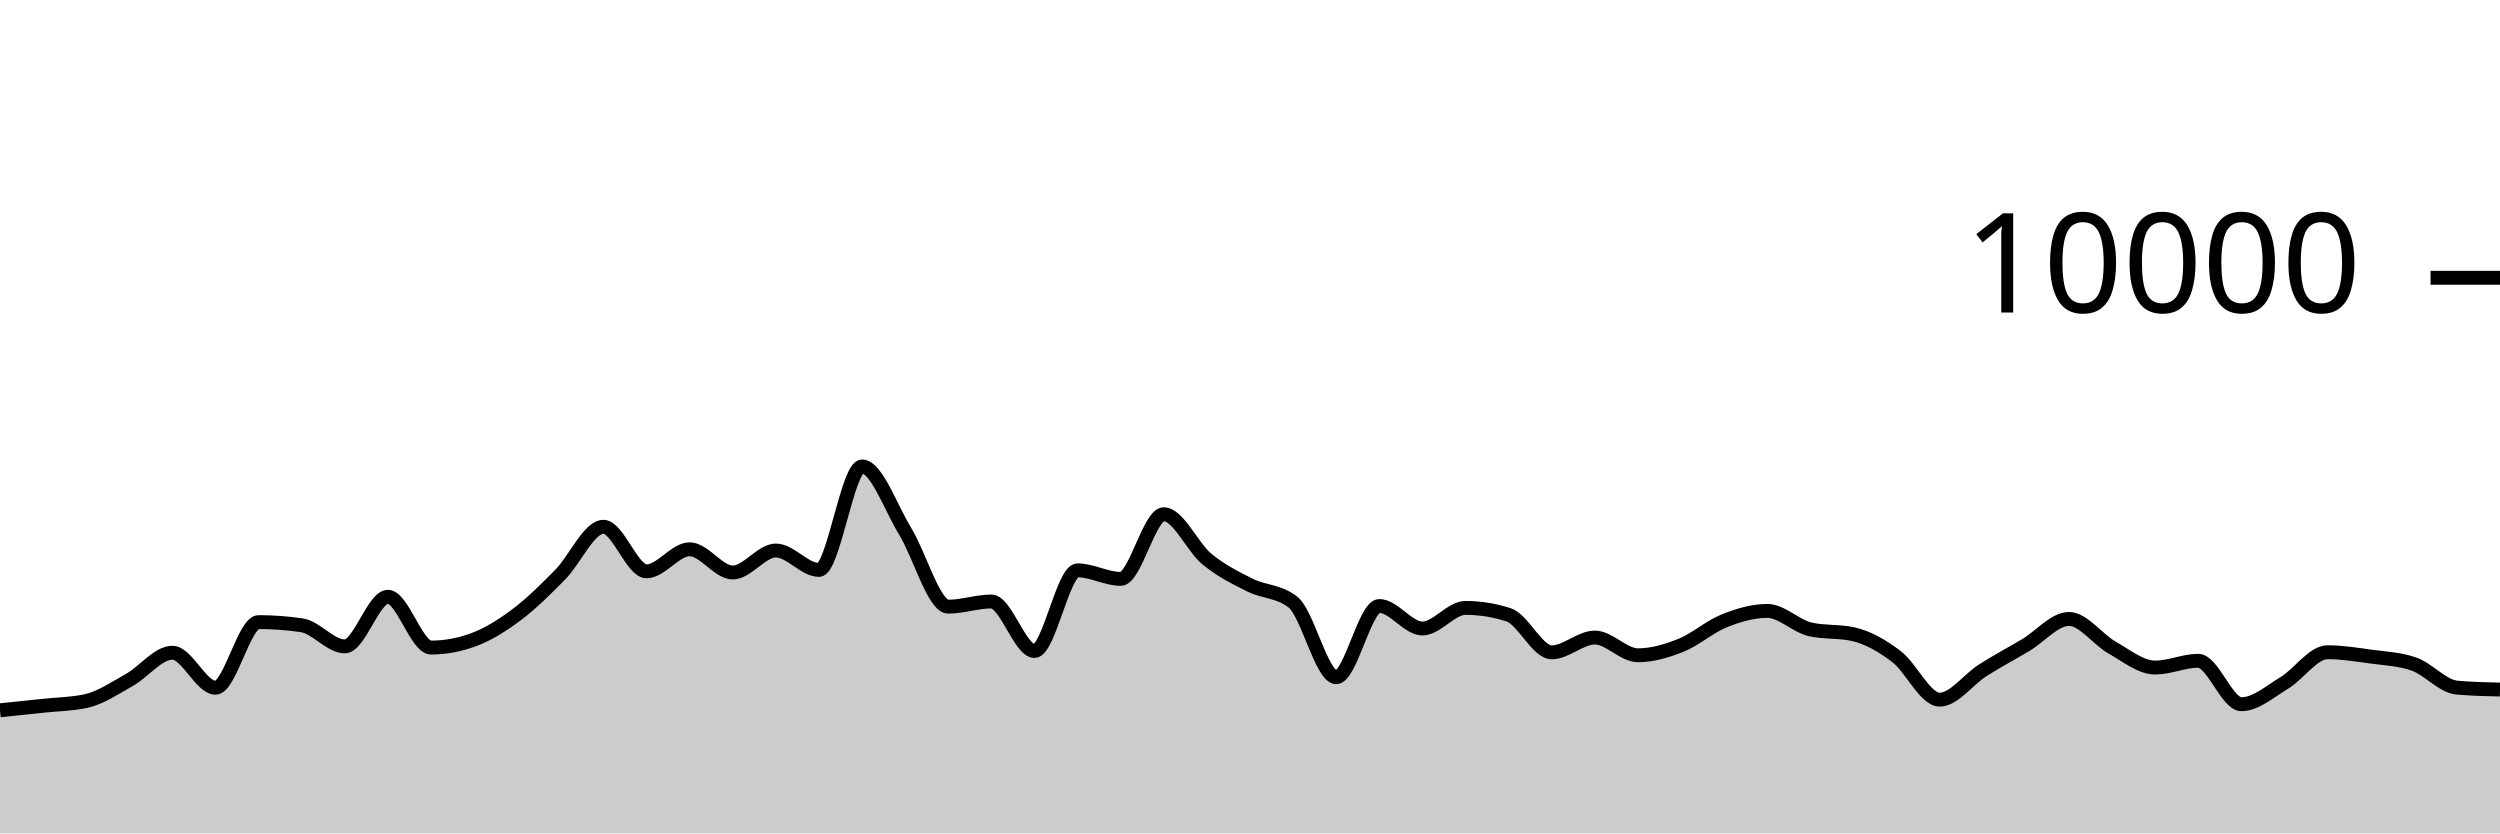
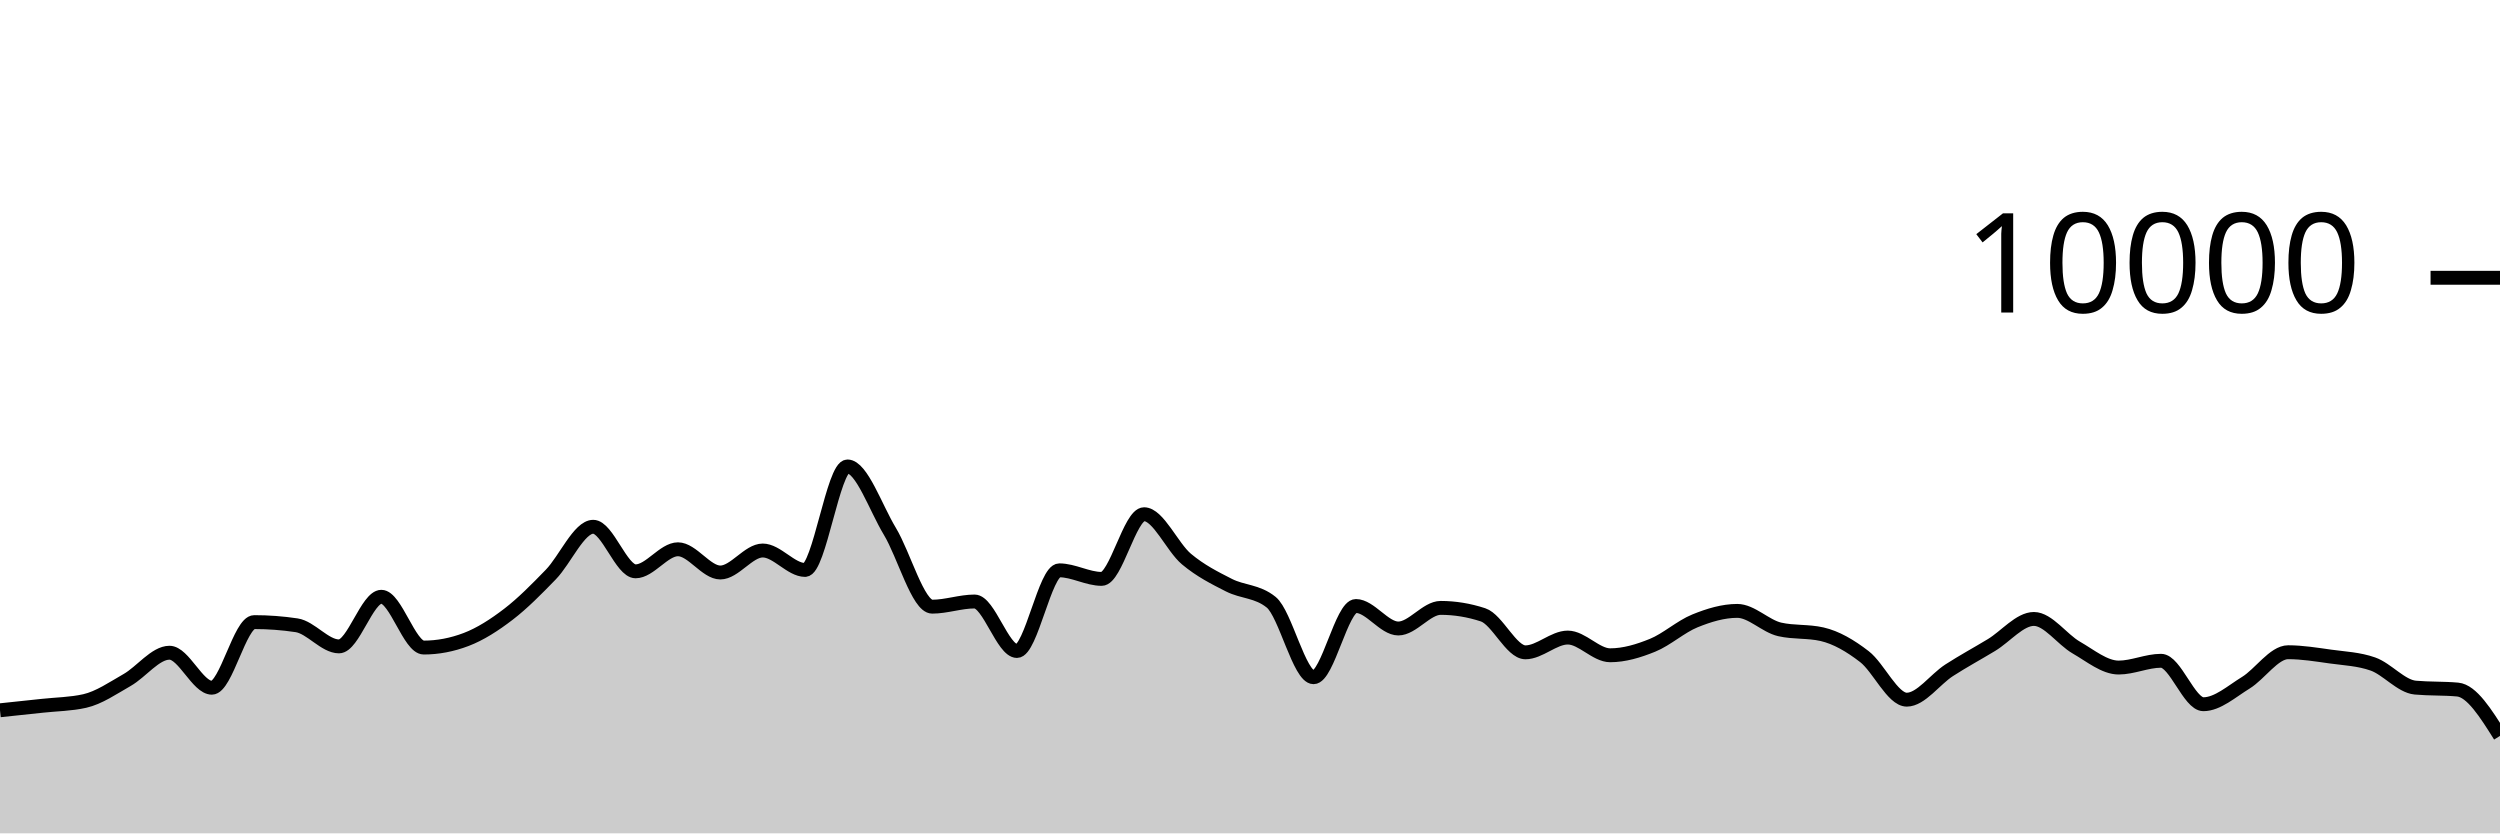
<svg xmlns="http://www.w3.org/2000/svg" viewBox="0 0 180 60">
  <g transform="translate(0,20)">
-     <path class="area" fill="rgba(0, 0, 0, 0.2)" d="M0,31.14C1.034,31.034,2.069,30.927,3.103,30.816C4.138,30.705,5.172,30.701,6.207,30.472C7.241,30.243,8.276,29.539,9.31,28.96C10.345,28.381,11.379,26.996,12.414,26.996C13.448,26.996,14.483,29.516,15.517,29.516C16.552,29.516,17.586,24.792,18.621,24.792C19.655,24.792,20.69,24.868,21.724,25.02C22.759,25.172,23.793,26.54,24.828,26.54C25.862,26.54,26.897,22.968,27.931,22.968C28.966,22.968,30,26.624,31.034,26.624C32.069,26.624,33.103,26.431,34.138,26.044C35.172,25.657,36.207,25.004,37.241,24.224C38.276,23.444,39.31,22.413,40.345,21.364C41.379,20.315,42.414,17.928,43.448,17.928C44.483,17.928,45.517,21.136,46.552,21.136C47.586,21.136,48.621,19.548,49.655,19.548C50.69,19.548,51.724,21.22,52.759,21.22C53.793,21.22,54.828,19.636,55.862,19.636C56.897,19.636,57.931,21.036,58.966,21.036C60,21.036,61.034,13.584,62.069,13.584C63.103,13.584,64.138,16.569,65.172,18.252C66.207,19.935,67.241,23.68,68.276,23.68C69.31,23.68,70.345,23.308,71.379,23.308C72.414,23.308,73.448,26.872,74.483,26.872C75.517,26.872,76.552,21.064,77.586,21.064C78.621,21.064,79.655,21.68,80.69,21.68C81.724,21.68,82.759,17.024,83.793,17.024C84.828,17.024,85.862,19.401,86.897,20.252C87.931,21.103,88.966,21.61,90,22.128C91.034,22.646,92.069,22.539,93.103,23.36C94.138,24.181,95.172,28.76,96.207,28.76C97.241,28.76,98.276,23.632,99.31,23.632C100.345,23.632,101.379,25.252,102.414,25.252C103.448,25.252,104.483,23.768,105.517,23.768C106.552,23.768,107.586,23.935,108.621,24.268C109.655,24.601,110.69,26.968,111.724,26.968C112.759,26.968,113.793,25.904,114.828,25.904C115.862,25.904,116.897,27.18,117.931,27.18C118.966,27.18,120,26.873,121.034,26.46C122.069,26.047,123.103,25.117,124.138,24.704C125.172,24.291,126.207,23.984,127.241,23.984C128.276,23.984,129.31,25.084,130.345,25.316C131.379,25.548,132.414,25.432,133.448,25.664C134.483,25.896,135.517,26.491,136.552,27.276C137.586,28.061,138.621,30.376,139.655,30.376C140.69,30.376,141.724,28.916,142.759,28.26C143.793,27.604,144.828,27.056,145.862,26.44C146.897,25.824,147.931,24.564,148.966,24.564C150,24.564,151.034,26.041,152.069,26.624C153.103,27.207,154.138,28.064,155.172,28.064C156.207,28.064,157.241,27.576,158.276,27.576C159.31,27.576,160.345,30.704,161.379,30.704C162.414,30.704,163.448,29.784,164.483,29.16C165.517,28.536,166.552,26.96,167.586,26.96C168.621,26.96,169.655,27.131,170.69,27.272C171.724,27.413,172.759,27.451,173.793,27.808C174.828,28.165,175.862,29.415,176.897,29.508C177.931,29.601,178.966,29.625,180,29.648L180,40C178.966,40,177.931,40,176.897,40C175.862,40,174.828,40,173.793,40C172.759,40,171.724,40,170.69,40C169.655,40,168.621,40,167.586,40C166.552,40,165.517,40,164.483,40C163.448,40,162.414,40,161.379,40C160.345,40,159.31,40,158.276,40C157.241,40,156.207,40,155.172,40C154.138,40,153.103,40,152.069,40C151.034,40,150,40,148.966,40C147.931,40,146.897,40,145.862,40C144.828,40,143.793,40,142.759,40C141.724,40,140.69,40,139.655,40C138.621,40,137.586,40,136.552,40C135.517,40,134.483,40,133.448,40C132.414,40,131.379,40,130.345,40C129.31,40,128.276,40,127.241,40C126.207,40,125.172,40,124.138,40C123.103,40,122.069,40,121.034,40C120,40,118.966,40,117.931,40C116.897,40,115.862,40,114.828,40C113.793,40,112.759,40,111.724,40C110.69,40,109.655,40,108.621,40C107.586,40,106.552,40,105.517,40C104.483,40,103.448,40,102.414,40C101.379,40,100.345,40,99.31,40C98.276,40,97.241,40,96.207,40C95.172,40,94.138,40,93.103,40C92.069,40,91.034,40,90,40C88.966,40,87.931,40,86.897,40C85.862,40,84.828,40,83.793,40C82.759,40,81.724,40,80.69,40C79.655,40,78.621,40,77.586,40C76.552,40,75.517,40,74.483,40C73.448,40,72.414,40,71.379,40C70.345,40,69.31,40,68.276,40C67.241,40,66.207,40,65.172,40C64.138,40,63.103,40,62.069,40C61.034,40,60,40,58.966,40C57.931,40,56.897,40,55.862,40C54.828,40,53.793,40,52.759,40C51.724,40,50.69,40,49.655,40C48.621,40,47.586,40,46.552,40C45.517,40,44.483,40,43.448,40C42.414,40,41.379,40,40.345,40C39.31,40,38.276,40,37.241,40C36.207,40,35.172,40,34.138,40C33.103,40,32.069,40,31.034,40C30,40,28.966,40,27.931,40C26.897,40,25.862,40,24.828,40C23.793,40,22.759,40,21.724,40C20.69,40,19.655,40,18.621,40C17.586,40,16.552,40,15.517,40C14.483,40,13.448,40,12.414,40C11.379,40,10.345,40,9.31,40C8.276,40,7.241,40,6.207,40C5.172,40,4.138,40,3.103,40C2.069,40,1.034,40,0,40Z" />
-     <path class="line" stroke="black" fill="none" d="M0,31.14C1.034,31.034,2.069,30.927,3.103,30.816C4.138,30.705,5.172,30.701,6.207,30.472C7.241,30.243,8.276,29.539,9.31,28.96C10.345,28.381,11.379,26.996,12.414,26.996C13.448,26.996,14.483,29.516,15.517,29.516C16.552,29.516,17.586,24.792,18.621,24.792C19.655,24.792,20.69,24.868,21.724,25.02C22.759,25.172,23.793,26.54,24.828,26.54C25.862,26.54,26.897,22.968,27.931,22.968C28.966,22.968,30,26.624,31.034,26.624C32.069,26.624,33.103,26.431,34.138,26.044C35.172,25.657,36.207,25.004,37.241,24.224C38.276,23.444,39.31,22.413,40.345,21.364C41.379,20.315,42.414,17.928,43.448,17.928C44.483,17.928,45.517,21.136,46.552,21.136C47.586,21.136,48.621,19.548,49.655,19.548C50.69,19.548,51.724,21.22,52.759,21.22C53.793,21.22,54.828,19.636,55.862,19.636C56.897,19.636,57.931,21.036,58.966,21.036C60,21.036,61.034,13.584,62.069,13.584C63.103,13.584,64.138,16.569,65.172,18.252C66.207,19.935,67.241,23.68,68.276,23.68C69.31,23.68,70.345,23.308,71.379,23.308C72.414,23.308,73.448,26.872,74.483,26.872C75.517,26.872,76.552,21.064,77.586,21.064C78.621,21.064,79.655,21.68,80.69,21.68C81.724,21.68,82.759,17.024,83.793,17.024C84.828,17.024,85.862,19.401,86.897,20.252C87.931,21.103,88.966,21.61,90,22.128C91.034,22.646,92.069,22.539,93.103,23.36C94.138,24.181,95.172,28.76,96.207,28.76C97.241,28.76,98.276,23.632,99.31,23.632C100.345,23.632,101.379,25.252,102.414,25.252C103.448,25.252,104.483,23.768,105.517,23.768C106.552,23.768,107.586,23.935,108.621,24.268C109.655,24.601,110.69,26.968,111.724,26.968C112.759,26.968,113.793,25.904,114.828,25.904C115.862,25.904,116.897,27.18,117.931,27.18C118.966,27.18,120,26.873,121.034,26.46C122.069,26.047,123.103,25.117,124.138,24.704C125.172,24.291,126.207,23.984,127.241,23.984C128.276,23.984,129.31,25.084,130.345,25.316C131.379,25.548,132.414,25.432,133.448,25.664C134.483,25.896,135.517,26.491,136.552,27.276C137.586,28.061,138.621,30.376,139.655,30.376C140.69,30.376,141.724,28.916,142.759,28.26C143.793,27.604,144.828,27.056,145.862,26.44C146.897,25.824,147.931,24.564,148.966,24.564C150,24.564,151.034,26.041,152.069,26.624C153.103,27.207,154.138,28.064,155.172,28.064C156.207,28.064,157.241,27.576,158.276,27.576C159.31,27.576,160.345,30.704,161.379,30.704C162.414,30.704,163.448,29.784,164.483,29.16C165.517,28.536,166.552,26.96,167.586,26.96C168.621,26.96,169.655,27.131,170.69,27.272C171.724,27.413,172.759,27.451,173.793,27.808C174.828,28.165,175.862,29.415,176.897,29.508C177.931,29.601,178.966,29.625,180,29.648" />
+     <path class="area" fill="rgba(0, 0, 0, 0.2)" d="M0,31.14C1.017,31.034,2.034,30.927,3.051,30.816C4.068,30.705,5.085,30.701,6.102,30.472C7.119,30.243,8.136,29.539,9.153,28.96C10.169,28.381,11.186,26.996,12.203,26.996C13.22,26.996,14.237,29.516,15.254,29.516C16.271,29.516,17.288,24.792,18.305,24.792C19.322,24.792,20.339,24.868,21.356,25.02C22.373,25.172,23.39,26.54,24.407,26.54C25.424,26.54,26.441,22.968,27.458,22.968C28.475,22.968,29.492,26.624,30.508,26.624C31.525,26.624,32.542,26.431,33.559,26.044C34.576,25.657,35.593,25.004,36.61,24.224C37.627,23.444,38.644,22.413,39.661,21.364C40.678,20.315,41.695,17.928,42.712,17.928C43.729,17.928,44.746,21.136,45.763,21.136C46.78,21.136,47.797,19.548,48.814,19.548C49.831,19.548,50.847,21.22,51.864,21.22C52.881,21.22,53.898,19.636,54.915,19.636C55.932,19.636,56.949,21.036,57.966,21.036C58.983,21.036,60,13.584,61.017,13.584C62.034,13.584,63.051,16.569,64.068,18.252C65.085,19.935,66.102,23.68,67.119,23.68C68.136,23.68,69.153,23.308,70.169,23.308C71.186,23.308,72.203,26.872,73.22,26.872C74.237,26.872,75.254,21.064,76.271,21.064C77.288,21.064,78.305,21.68,79.322,21.68C80.339,21.68,81.356,17.024,82.373,17.024C83.39,17.024,84.407,19.401,85.424,20.252C86.441,21.103,87.458,21.61,88.475,22.128C89.492,22.646,90.508,22.539,91.525,23.36C92.542,24.181,93.559,28.76,94.576,28.76C95.593,28.76,96.61,23.632,97.627,23.632C98.644,23.632,99.661,25.252,100.678,25.252C101.695,25.252,102.712,23.768,103.729,23.768C104.746,23.768,105.763,23.935,106.78,24.268C107.797,24.601,108.814,26.968,109.831,26.968C110.847,26.968,111.864,25.904,112.881,25.904C113.898,25.904,114.915,27.18,115.932,27.18C116.949,27.18,117.966,26.873,118.983,26.46C120,26.047,121.017,25.117,122.034,24.704C123.051,24.291,124.068,23.984,125.085,23.984C126.102,23.984,127.119,25.084,128.136,25.316C129.153,25.548,130.169,25.432,131.186,25.664C132.203,25.896,133.22,26.491,134.237,27.276C135.254,28.061,136.271,30.376,137.288,30.376C138.305,30.376,139.322,28.916,140.339,28.26C141.356,27.604,142.373,27.056,143.39,26.44C144.407,25.824,145.424,24.564,146.441,24.564C147.458,24.564,148.475,26.041,149.492,26.624C150.508,27.207,151.525,28.064,152.542,28.064C153.559,28.064,154.576,27.576,155.593,27.576C156.61,27.576,157.627,30.704,158.644,30.704C159.661,30.704,160.678,29.784,161.695,29.16C162.712,28.536,163.729,26.96,164.746,26.96C165.763,26.96,166.78,27.131,167.797,27.272C168.814,27.413,169.831,27.451,170.847,27.808C171.864,28.165,172.881,29.415,173.898,29.508C174.915,29.601,175.932,29.555,176.949,29.648C177.966,29.741,178.983,31.363,180,32.984L180,40C178.983,40,177.966,40,176.949,40C175.932,40,174.915,40,173.898,40C172.881,40,171.864,40,170.847,40C169.831,40,168.814,40,167.797,40C166.78,40,165.763,40,164.746,40C163.729,40,162.712,40,161.695,40C160.678,40,159.661,40,158.644,40C157.627,40,156.61,40,155.593,40C154.576,40,153.559,40,152.542,40C151.525,40,150.508,40,149.492,40C148.475,40,147.458,40,146.441,40C145.424,40,144.407,40,143.39,40C142.373,40,141.356,40,140.339,40C139.322,40,138.305,40,137.288,40C136.271,40,135.254,40,134.237,40C133.22,40,132.203,40,131.186,40C130.169,40,129.153,40,128.136,40C127.119,40,126.102,40,125.085,40C124.068,40,123.051,40,122.034,40C121.017,40,120,40,118.983,40C117.966,40,116.949,40,115.932,40C114.915,40,113.898,40,112.881,40C111.864,40,110.847,40,109.831,40C108.814,40,107.797,40,106.78,40C105.763,40,104.746,40,103.729,40C102.712,40,101.695,40,100.678,40C99.661,40,98.644,40,97.627,40C96.61,40,95.593,40,94.576,40C93.559,40,92.542,40,91.525,40C90.508,40,89.492,40,88.475,40C87.458,40,86.441,40,85.424,40C84.407,40,83.39,40,82.373,40C81.356,40,80.339,40,79.322,40C78.305,40,77.288,40,76.271,40C75.254,40,74.237,40,73.22,40C72.203,40,71.186,40,70.169,40C69.153,40,68.136,40,67.119,40C66.102,40,65.085,40,64.068,40C63.051,40,62.034,40,61.017,40C60,40,58.983,40,57.966,40C56.949,40,55.932,40,54.915,40C53.898,40,52.881,40,51.864,40C50.847,40,49.831,40,48.814,40C47.797,40,46.78,40,45.763,40C44.746,40,43.729,40,42.712,40C41.695,40,40.678,40,39.661,40C38.644,40,37.627,40,36.61,40C35.593,40,34.576,40,33.559,40C32.542,40,31.525,40,30.508,40C29.492,40,28.475,40,27.458,40C26.441,40,25.424,40,24.407,40C23.39,40,22.373,40,21.356,40C20.339,40,19.322,40,18.305,40C17.288,40,16.271,40,15.254,40C14.237,40,13.22,40,12.203,40C11.186,40,10.169,40,9.153,40C8.136,40,7.119,40,6.102,40C5.085,40,4.068,40,3.051,40C2.034,40,1.017,40,0,40Z" />
+     <path class="line" stroke="black" fill="none" d="M0,31.14C1.017,31.034,2.034,30.927,3.051,30.816C4.068,30.705,5.085,30.701,6.102,30.472C7.119,30.243,8.136,29.539,9.153,28.96C10.169,28.381,11.186,26.996,12.203,26.996C13.22,26.996,14.237,29.516,15.254,29.516C16.271,29.516,17.288,24.792,18.305,24.792C19.322,24.792,20.339,24.868,21.356,25.02C22.373,25.172,23.39,26.54,24.407,26.54C25.424,26.54,26.441,22.968,27.458,22.968C28.475,22.968,29.492,26.624,30.508,26.624C31.525,26.624,32.542,26.431,33.559,26.044C34.576,25.657,35.593,25.004,36.61,24.224C37.627,23.444,38.644,22.413,39.661,21.364C40.678,20.315,41.695,17.928,42.712,17.928C43.729,17.928,44.746,21.136,45.763,21.136C46.78,21.136,47.797,19.548,48.814,19.548C49.831,19.548,50.847,21.22,51.864,21.22C52.881,21.22,53.898,19.636,54.915,19.636C55.932,19.636,56.949,21.036,57.966,21.036C58.983,21.036,60,13.584,61.017,13.584C62.034,13.584,63.051,16.569,64.068,18.252C65.085,19.935,66.102,23.68,67.119,23.68C68.136,23.68,69.153,23.308,70.169,23.308C71.186,23.308,72.203,26.872,73.22,26.872C74.237,26.872,75.254,21.064,76.271,21.064C77.288,21.064,78.305,21.68,79.322,21.68C80.339,21.68,81.356,17.024,82.373,17.024C83.39,17.024,84.407,19.401,85.424,20.252C86.441,21.103,87.458,21.61,88.475,22.128C89.492,22.646,90.508,22.539,91.525,23.36C92.542,24.181,93.559,28.76,94.576,28.76C95.593,28.76,96.61,23.632,97.627,23.632C98.644,23.632,99.661,25.252,100.678,25.252C101.695,25.252,102.712,23.768,103.729,23.768C104.746,23.768,105.763,23.935,106.78,24.268C107.797,24.601,108.814,26.968,109.831,26.968C110.847,26.968,111.864,25.904,112.881,25.904C113.898,25.904,114.915,27.18,115.932,27.18C116.949,27.18,117.966,26.873,118.983,26.46C120,26.047,121.017,25.117,122.034,24.704C123.051,24.291,124.068,23.984,125.085,23.984C126.102,23.984,127.119,25.084,128.136,25.316C129.153,25.548,130.169,25.432,131.186,25.664C132.203,25.896,133.22,26.491,134.237,27.276C135.254,28.061,136.271,30.376,137.288,30.376C138.305,30.376,139.322,28.916,140.339,28.26C141.356,27.604,142.373,27.056,143.39,26.44C144.407,25.824,145.424,24.564,146.441,24.564C147.458,24.564,148.475,26.041,149.492,26.624C150.508,27.207,151.525,28.064,152.542,28.064C153.559,28.064,154.576,27.576,155.593,27.576C156.61,27.576,157.627,30.704,158.644,30.704C159.661,30.704,160.678,29.784,161.695,29.16C162.712,28.536,163.729,26.96,164.746,26.96C165.763,26.96,166.78,27.131,167.797,27.272C168.814,27.413,169.831,27.451,170.847,27.808C171.864,28.165,172.881,29.415,173.898,29.508C174.915,29.601,175.932,29.555,176.949,29.648C177.966,29.741,178.983,31.363,180,32.984" />
    <path class="axis-ceiling" stroke-width="1" stroke="black" fill="none" d="M175,0L180,0" />
    <text class="axis-ceiling-label" font-family="sans-serif" text-anchor="end" font-size="10px" x="170" y="2.5">10000</text>
  </g>
</svg>
